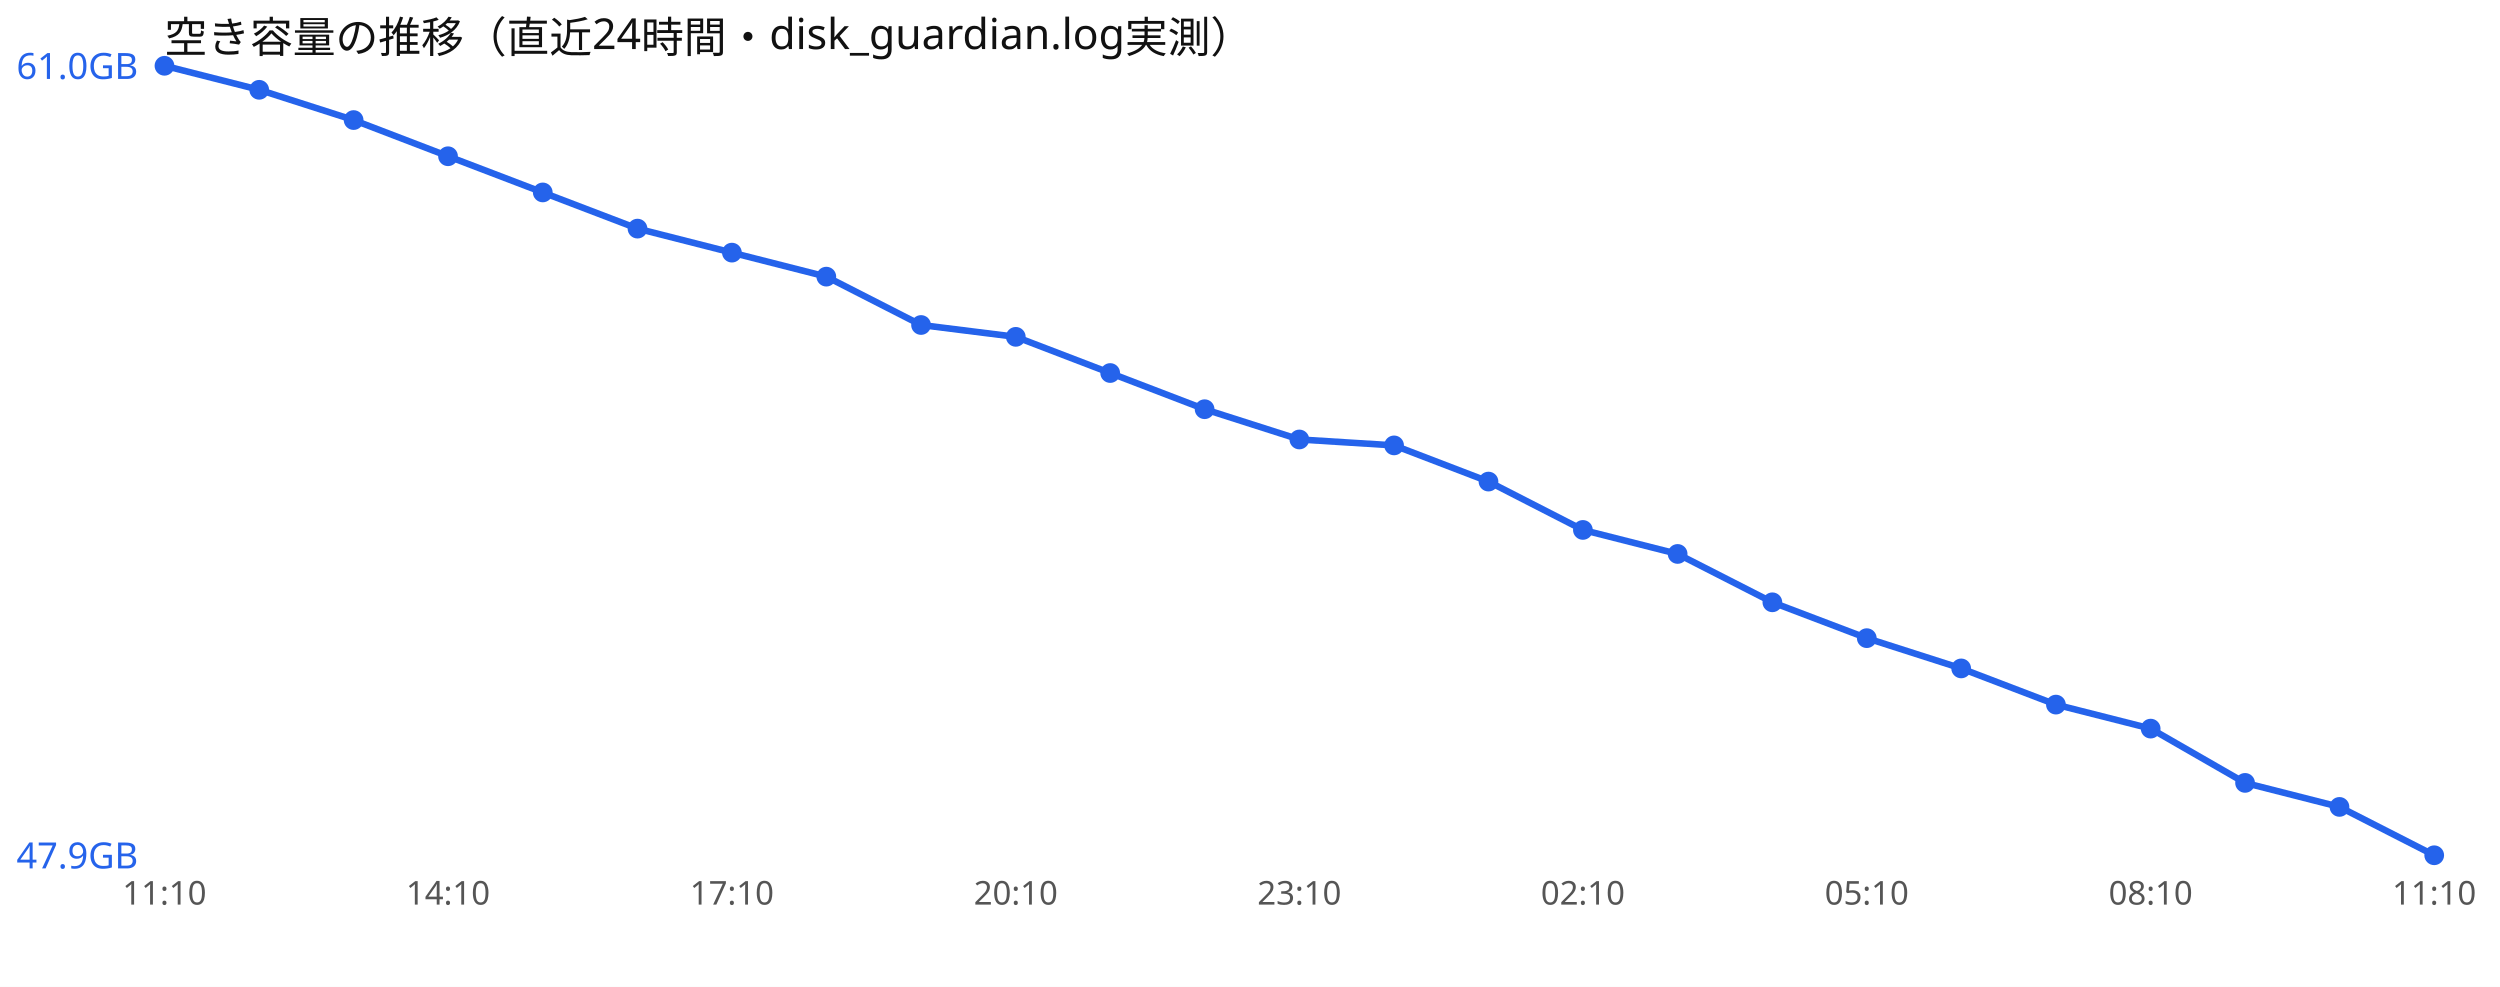
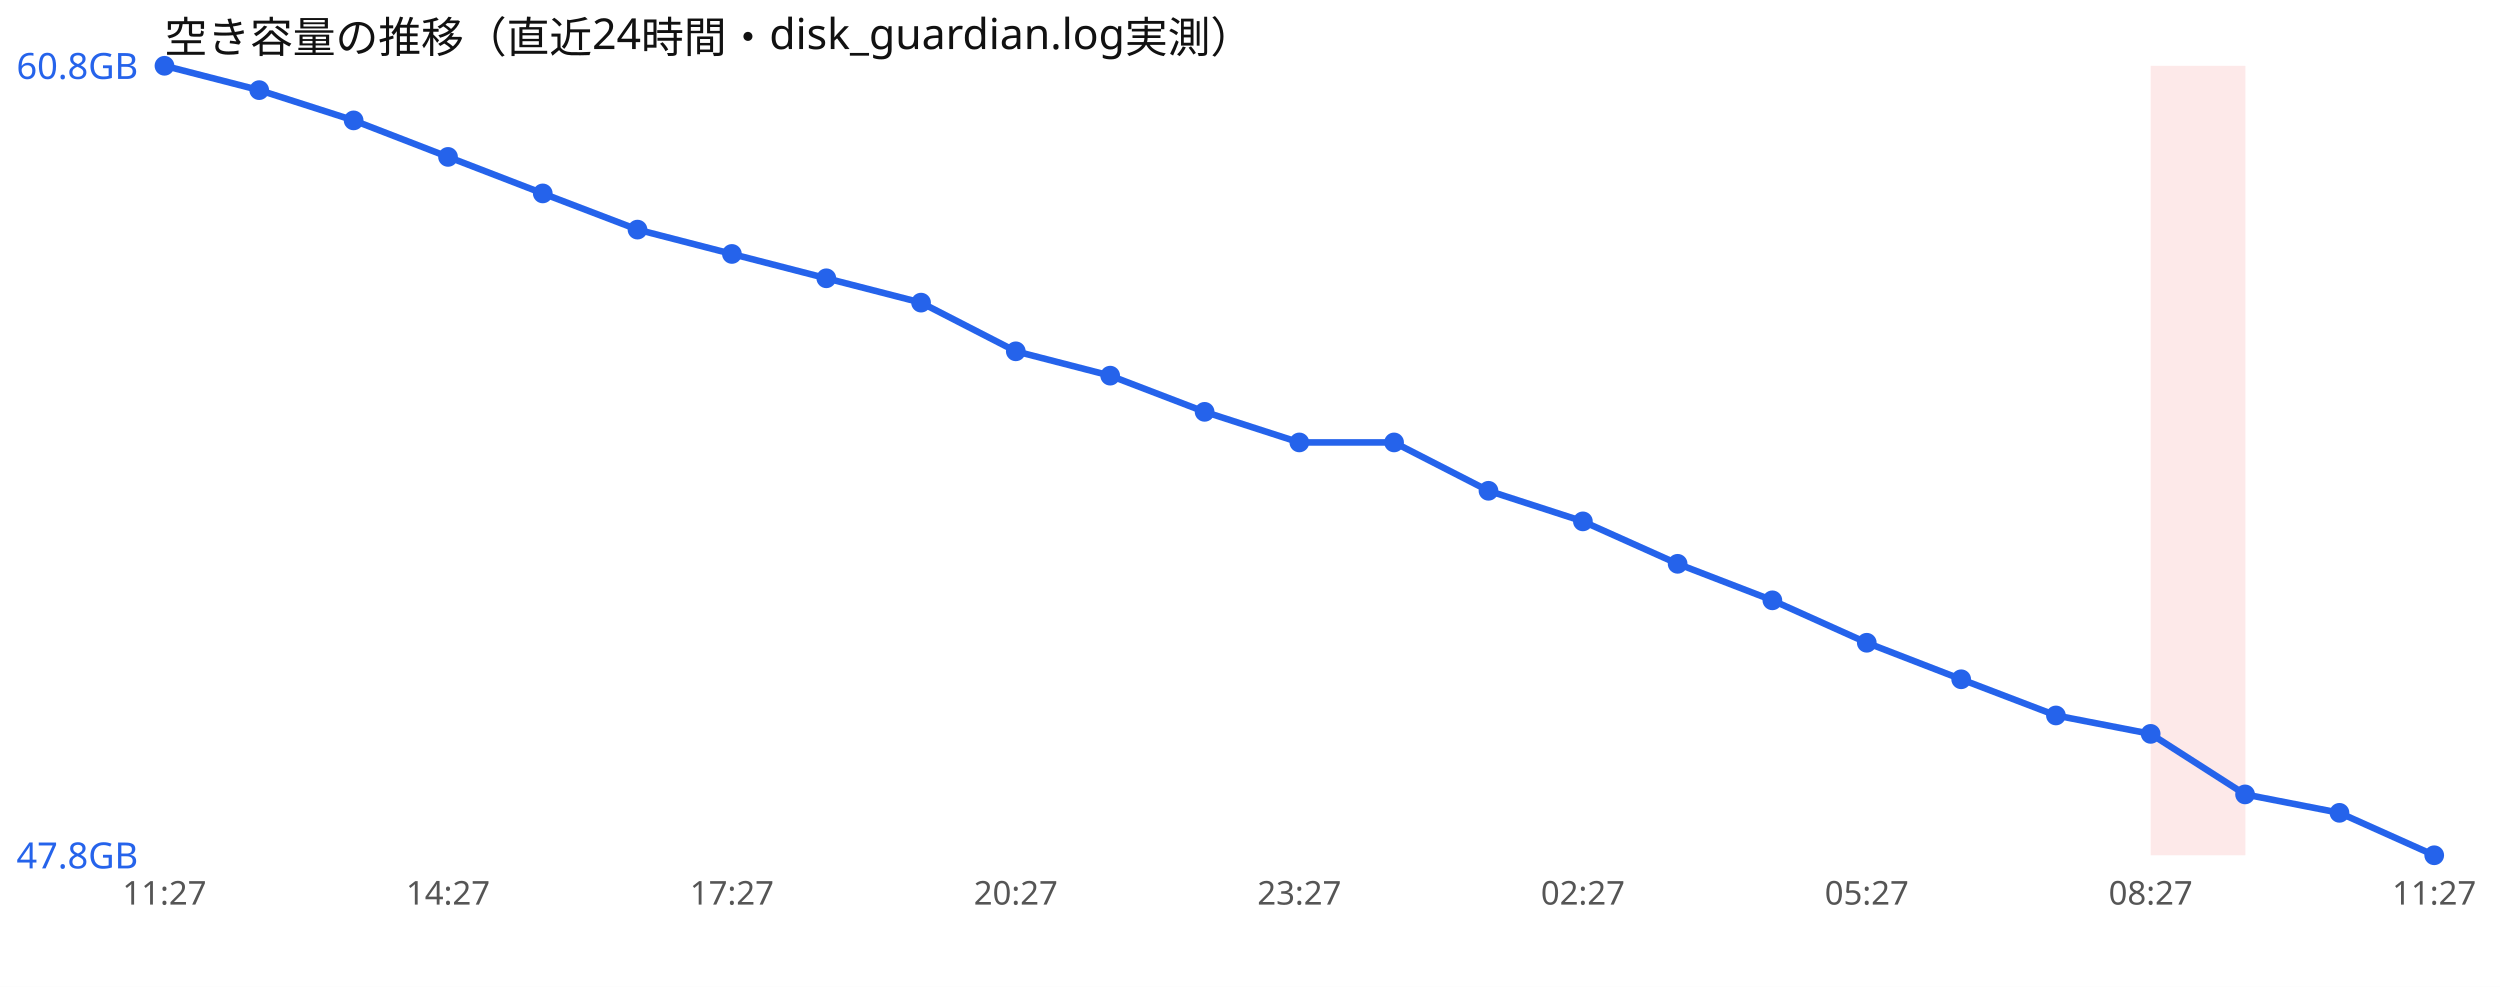
<svg xmlns="http://www.w3.org/2000/svg" width="760" height="300" viewBox="0 0 760 300" font-family="sans-serif">
  <rect width="760" height="300" fill="#ffffff" />
  <text x="50" y="16" font-size="13" fill="#111">空き容量の推移（直近24時間・disk_guardian.log実測）</text>
-   <polyline points="50.0,20.0 78.8,27.3 107.5,36.5 136.2,47.5 165.0,58.5 193.8,69.5 222.5,76.8 251.2,84.1 280.0,98.8 308.8,102.4 337.5,113.4 366.2,124.4 395.0,133.6 423.8,135.4 452.5,146.4 481.2,161.1 510.0,168.4 538.8,183.1 567.5,194.0 596.2,203.2 625.0,214.2 653.8,221.5 682.5,238.0 711.2,245.3 740.0,260.0" fill="none" stroke="#2563eb" stroke-width="2" />
+   <rect x="653.8" y="20" width="28.8" height="240" fill="#ef4444" opacity="0.12" />
+   <polyline points="50.0,20.0 78.8,27.4 107.5,36.6 136.2,47.7 165.0,58.8 193.8,69.8 222.5,77.2 251.2,84.6 280.0,92.0 308.8,106.8 337.5,114.2 366.2,125.2 395.0,134.5 423.8,134.5 452.5,149.2 481.2,158.5 510.0,171.4 538.8,182.5 567.5,195.4 596.2,206.5 625.0,217.5 653.8,223.1 682.5,241.5 711.2,247.1 740.0,260.0" fill="none" stroke="#2563eb" stroke-width="2" />
  <circle cx="50.0" cy="20.0" r="3" fill="#2563eb" />
-   <circle cx="78.8" cy="27.3" r="3" fill="#2563eb" />
-   <circle cx="107.5" cy="36.5" r="3" fill="#2563eb" />
-   <circle cx="136.2" cy="47.5" r="3" fill="#2563eb" />
-   <circle cx="165.0" cy="58.5" r="3" fill="#2563eb" />
-   <circle cx="193.8" cy="69.5" r="3" fill="#2563eb" />
-   <circle cx="222.5" cy="76.8" r="3" fill="#2563eb" />
-   <circle cx="251.2" cy="84.1" r="3" fill="#2563eb" />
-   <circle cx="280.0" cy="98.8" r="3" fill="#2563eb" />
-   <circle cx="308.8" cy="102.4" r="3" fill="#2563eb" />
-   <circle cx="337.5" cy="113.4" r="3" fill="#2563eb" />
-   <circle cx="366.2" cy="124.4" r="3" fill="#2563eb" />
-   <circle cx="395.0" cy="133.6" r="3" fill="#2563eb" />
-   <circle cx="423.8" cy="135.4" r="3" fill="#2563eb" />
-   <circle cx="452.5" cy="146.4" r="3" fill="#2563eb" />
-   <circle cx="481.2" cy="161.1" r="3" fill="#2563eb" />
-   <circle cx="510.0" cy="168.4" r="3" fill="#2563eb" />
-   <circle cx="538.8" cy="183.1" r="3" fill="#2563eb" />
-   <circle cx="567.5" cy="194.0" r="3" fill="#2563eb" />
-   <circle cx="596.2" cy="203.2" r="3" fill="#2563eb" />
-   <circle cx="625.0" cy="214.2" r="3" fill="#2563eb" />
-   <circle cx="653.8" cy="221.5" r="3" fill="#2563eb" />
-   <circle cx="682.5" cy="238.0" r="3" fill="#2563eb" />
-   <circle cx="711.2" cy="245.3" r="3" fill="#2563eb" />
+   <circle cx="78.8" cy="27.4" r="3" fill="#2563eb" />
+   <circle cx="107.5" cy="36.6" r="3" fill="#2563eb" />
+   <circle cx="136.2" cy="47.7" r="3" fill="#2563eb" />
+   <circle cx="165.0" cy="58.8" r="3" fill="#2563eb" />
+   <circle cx="193.8" cy="69.8" r="3" fill="#2563eb" />
+   <circle cx="222.5" cy="77.2" r="3" fill="#2563eb" />
+   <circle cx="251.2" cy="84.6" r="3" fill="#2563eb" />
+   <circle cx="280.0" cy="92.0" r="3" fill="#2563eb" />
+   <circle cx="308.8" cy="106.8" r="3" fill="#2563eb" />
+   <circle cx="337.5" cy="114.2" r="3" fill="#2563eb" />
+   <circle cx="366.2" cy="125.2" r="3" fill="#2563eb" />
+   <circle cx="395.0" cy="134.5" r="3" fill="#2563eb" />
+   <circle cx="423.8" cy="134.5" r="3" fill="#2563eb" />
+   <circle cx="452.5" cy="149.2" r="3" fill="#2563eb" />
+   <circle cx="481.2" cy="158.5" r="3" fill="#2563eb" />
+   <circle cx="510.0" cy="171.4" r="3" fill="#2563eb" />
+   <circle cx="538.8" cy="182.5" r="3" fill="#2563eb" />
+   <circle cx="567.5" cy="195.4" r="3" fill="#2563eb" />
+   <circle cx="596.2" cy="206.5" r="3" fill="#2563eb" />
+   <circle cx="625.0" cy="217.5" r="3" fill="#2563eb" />
+   <circle cx="653.8" cy="223.1" r="3" fill="#2563eb" />
+   <circle cx="682.5" cy="241.5" r="3" fill="#2563eb" />
+   <circle cx="711.2" cy="247.1" r="3" fill="#2563eb" />
  <circle cx="740.0" cy="260.0" r="3" fill="#2563eb" />
-   <text x="5" y="24.0" font-size="11" fill="#2563eb">61.0GB</text>
-   <text x="5" y="264.0" font-size="11" fill="#2563eb">47.9GB</text>
-   <text x="50.0" y="275" font-size="10" fill="#555" text-anchor="middle">11:10</text>
-   <text x="136.2" y="275" font-size="10" fill="#555" text-anchor="middle">14:10</text>
-   <text x="222.5" y="275" font-size="10" fill="#555" text-anchor="middle">17:10</text>
-   <text x="308.8" y="275" font-size="10" fill="#555" text-anchor="middle">20:10</text>
-   <text x="395.0" y="275" font-size="10" fill="#555" text-anchor="middle">23:10</text>
-   <text x="481.2" y="275" font-size="10" fill="#555" text-anchor="middle">02:10</text>
-   <text x="567.5" y="275" font-size="10" fill="#555" text-anchor="middle">05:10</text>
-   <text x="653.8" y="275" font-size="10" fill="#555" text-anchor="middle">08:10</text>
-   <text x="740.0" y="275" font-size="10" fill="#555" text-anchor="middle">11:10</text>
+   <text x="5" y="24.0" font-size="11" fill="#2563eb">60.8GB</text>
+   <text x="5" y="264.0" font-size="11" fill="#2563eb">47.8GB</text>
+   <text x="50.0" y="275" font-size="10" fill="#555" text-anchor="middle">11:27</text>
+   <text x="136.2" y="275" font-size="10" fill="#555" text-anchor="middle">14:27</text>
+   <text x="222.5" y="275" font-size="10" fill="#555" text-anchor="middle">17:27</text>
+   <text x="308.8" y="275" font-size="10" fill="#555" text-anchor="middle">20:27</text>
+   <text x="395.0" y="275" font-size="10" fill="#555" text-anchor="middle">23:27</text>
+   <text x="481.2" y="275" font-size="10" fill="#555" text-anchor="middle">02:27</text>
+   <text x="567.5" y="275" font-size="10" fill="#555" text-anchor="middle">05:27</text>
+   <text x="653.8" y="275" font-size="10" fill="#555" text-anchor="middle">08:27</text>
+   <text x="740.0" y="275" font-size="10" fill="#555" text-anchor="middle">11:27</text>
</svg>
